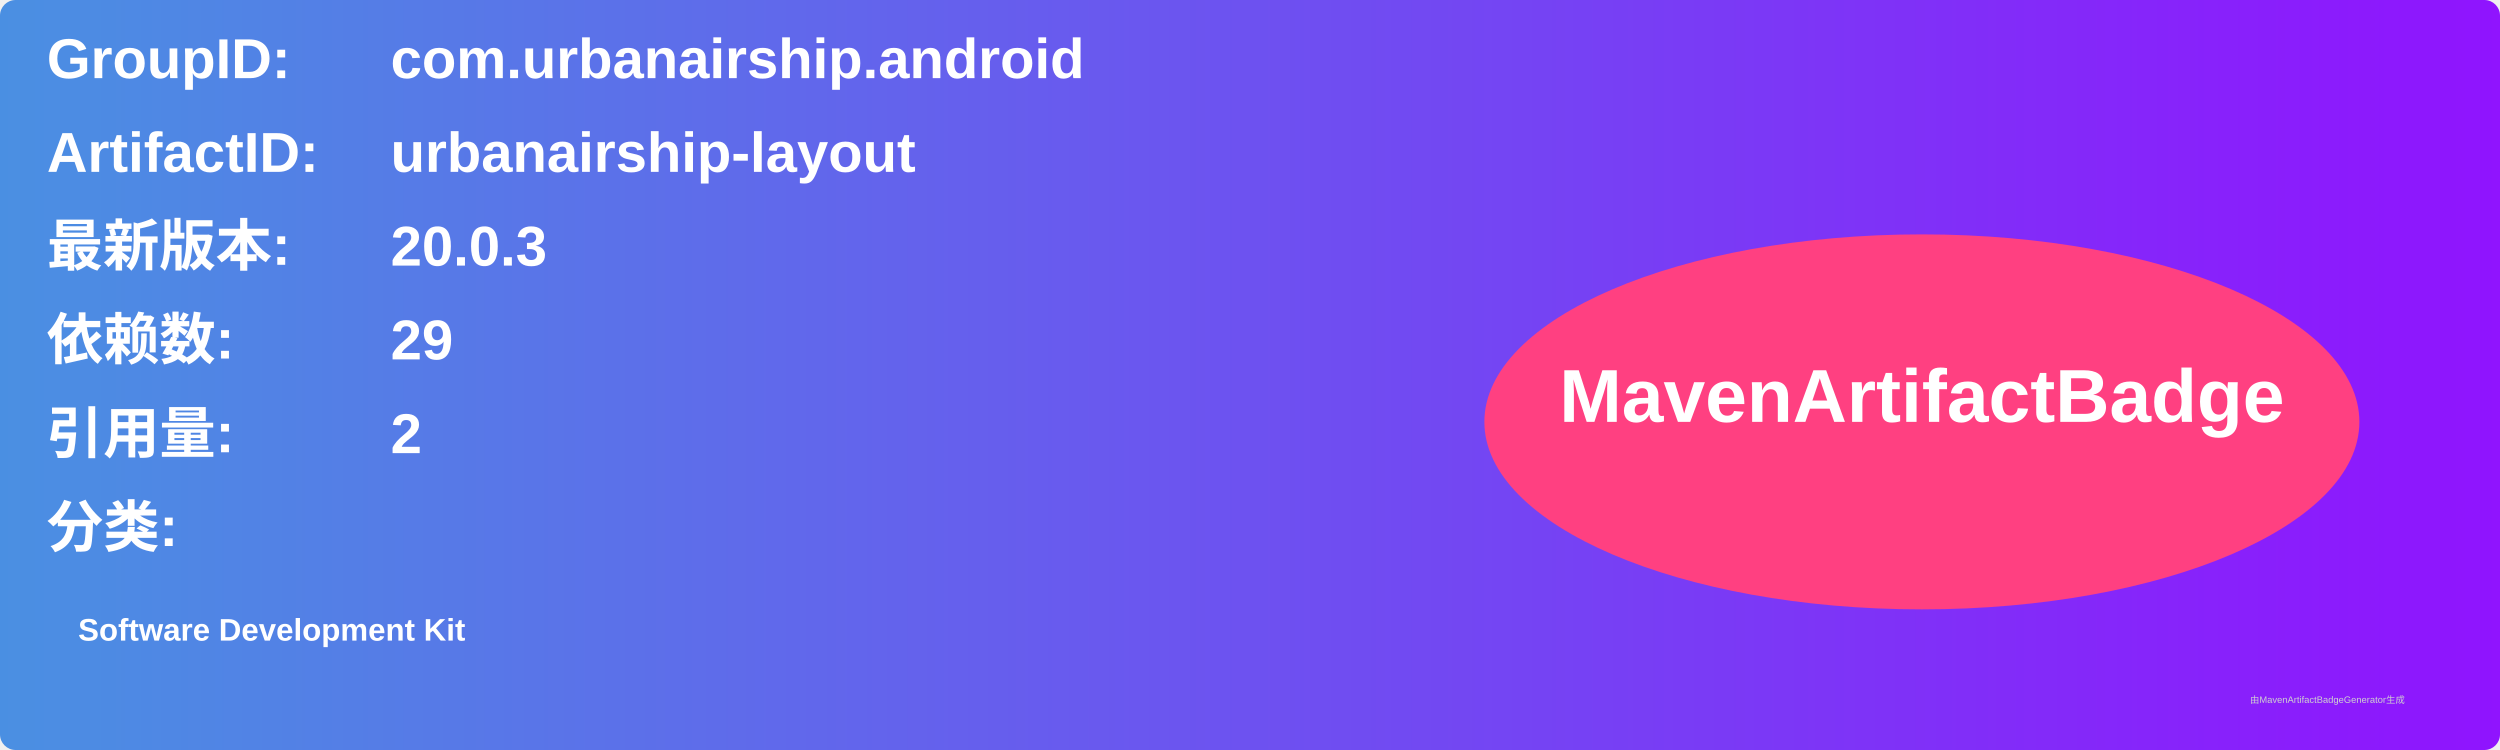
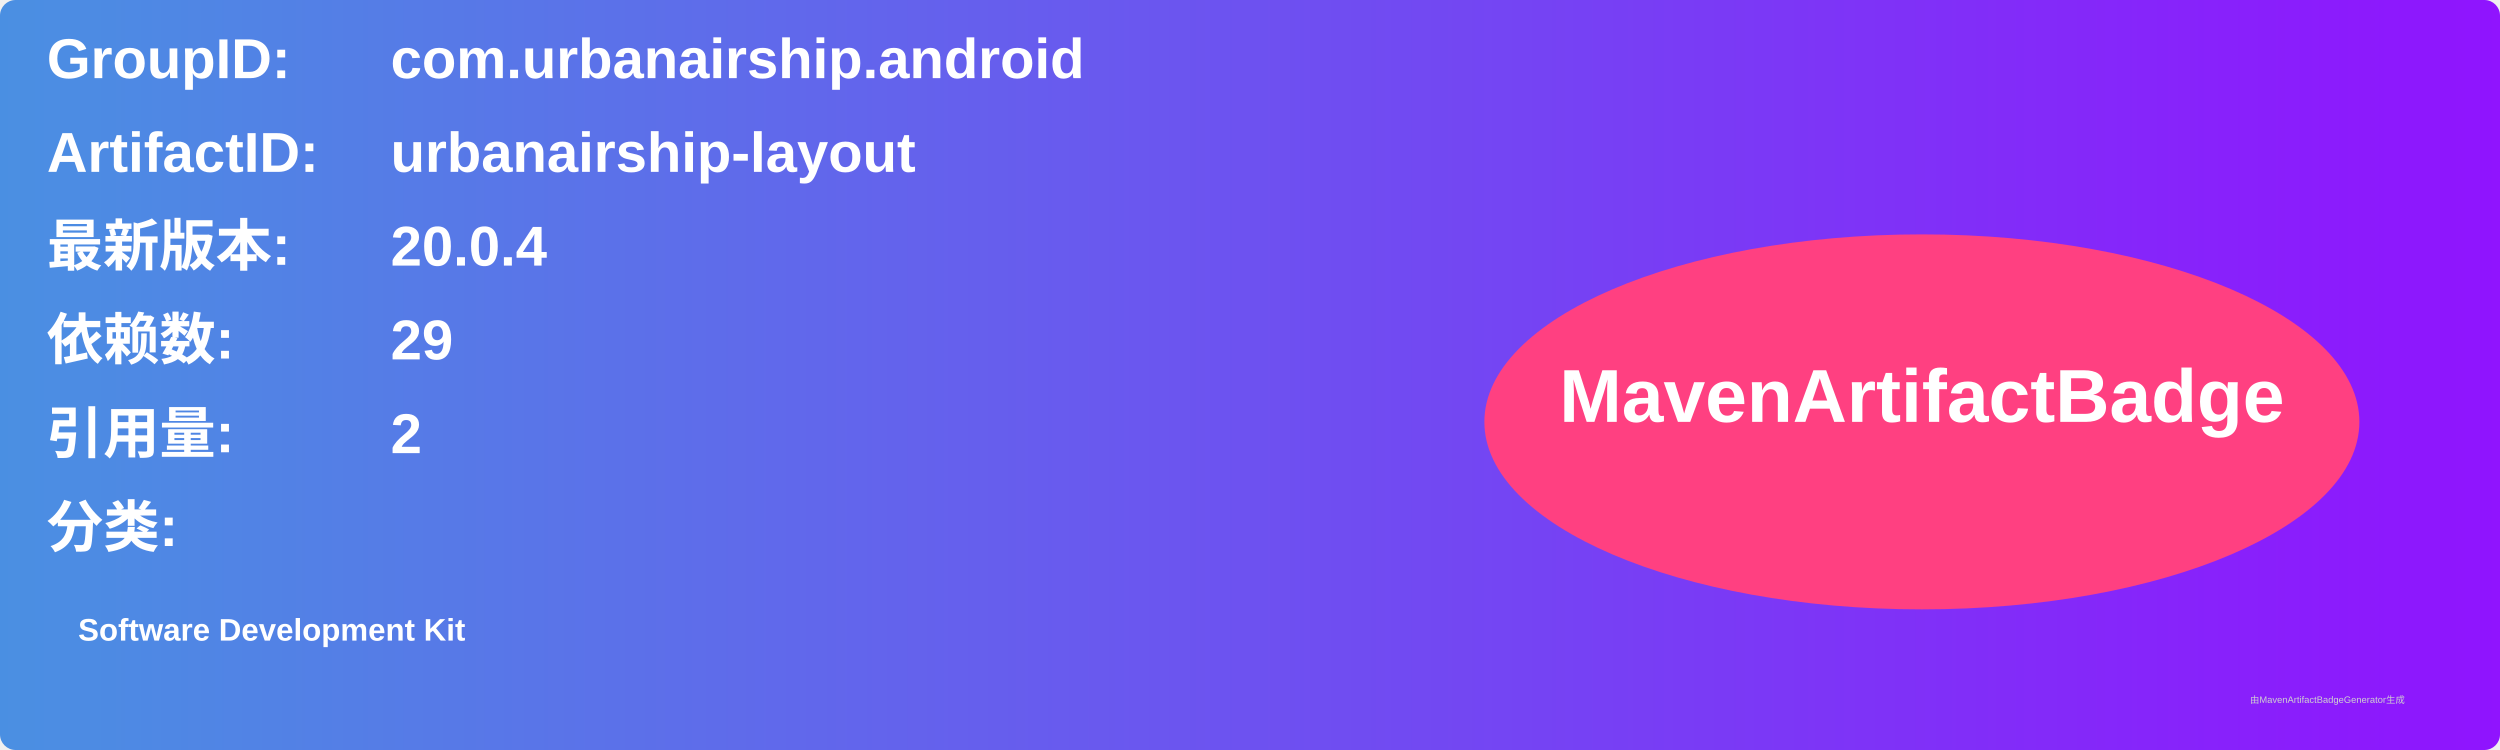
<svg xmlns="http://www.w3.org/2000/svg" width="800" height="240" viewBox="0 0 800 240">
  <linearGradient id="grad" x1="0%" y1="0%" x2="100%" y2="0%">
    <stop offset="0%" stop-color="#4a90e2" />
    <stop offset="100%" stop-color="#9013fe" />
  </linearGradient>
  <rect width="100%" height="100%" rx="5" ry="5" fill="url(#grad)" />
  <g transform="translate(15, 15)">
    <text x="0" y="10" font-family="Arial" font-size="18" fill="white" font-weight="bold" width="260">GroupID:</text>
    <text x="110" y="10" font-family="Arial" font-size="18" fill="white" font-weight="bold" width="460">com.urbanairship.android</text>
    <text x="0" y="40" font-family="Arial" font-size="18" fill="white" font-weight="bold" width="260">ArtifactID:</text>
    <text x="110" y="40" font-family="Arial" font-size="18" fill="white" font-weight="bold" width="460">urbanairship-layout</text>
    <text x="0" y="70" font-family="Arial" font-size="18" fill="white" font-weight="bold">最新版本:</text>
    <text x="110" y="70" font-family="Arial" font-size="18" fill="white" font-weight="bold">
-       <tspan font-weight="bold">20.0.3</tspan>
+       <tspan font-weight="bold">20.0.4</tspan>
    </text>
    <text x="0" y="100" font-family="Arial" font-size="18" fill="white" font-weight="bold">依赖数: </text>
    <text x="110" y="100" font-family="Arial" font-size="18" fill="white">
      <tspan font-weight="bold">29</tspan>
    </text>
    <text x="0" y="130" font-family="Arial" font-size="18" fill="white" font-weight="bold">引用量: </text>
    <text x="110" y="130" font-family="Arial" font-size="18" fill="white">
      <tspan font-weight="bold">2</tspan>
    </text>
    <text x="0" y="160" font-family="Arial" font-size="18" fill="white" font-weight="bold">分类:</text>
    <text x="10" y="190" font-family="Arial" font-size="10" fill="white">
      <tspan font-weight="bold">Software Development Kit</tspan>
    </text>
    <ellipse cx="600" cy="120" rx="140" ry="60" fill="#ff4081" />
    <text x="600" y="120" text-anchor="middle" font-family="Arial" font-size="24" fill="white" font-weight="bold">MavenArtifactBadge</text>
  </g>
  <text x="720" y="225" font-family="Arial" font-size="3" fill="#d0d0d0">由MavenArtifactBadgeGenerator生成</text>
</svg>
